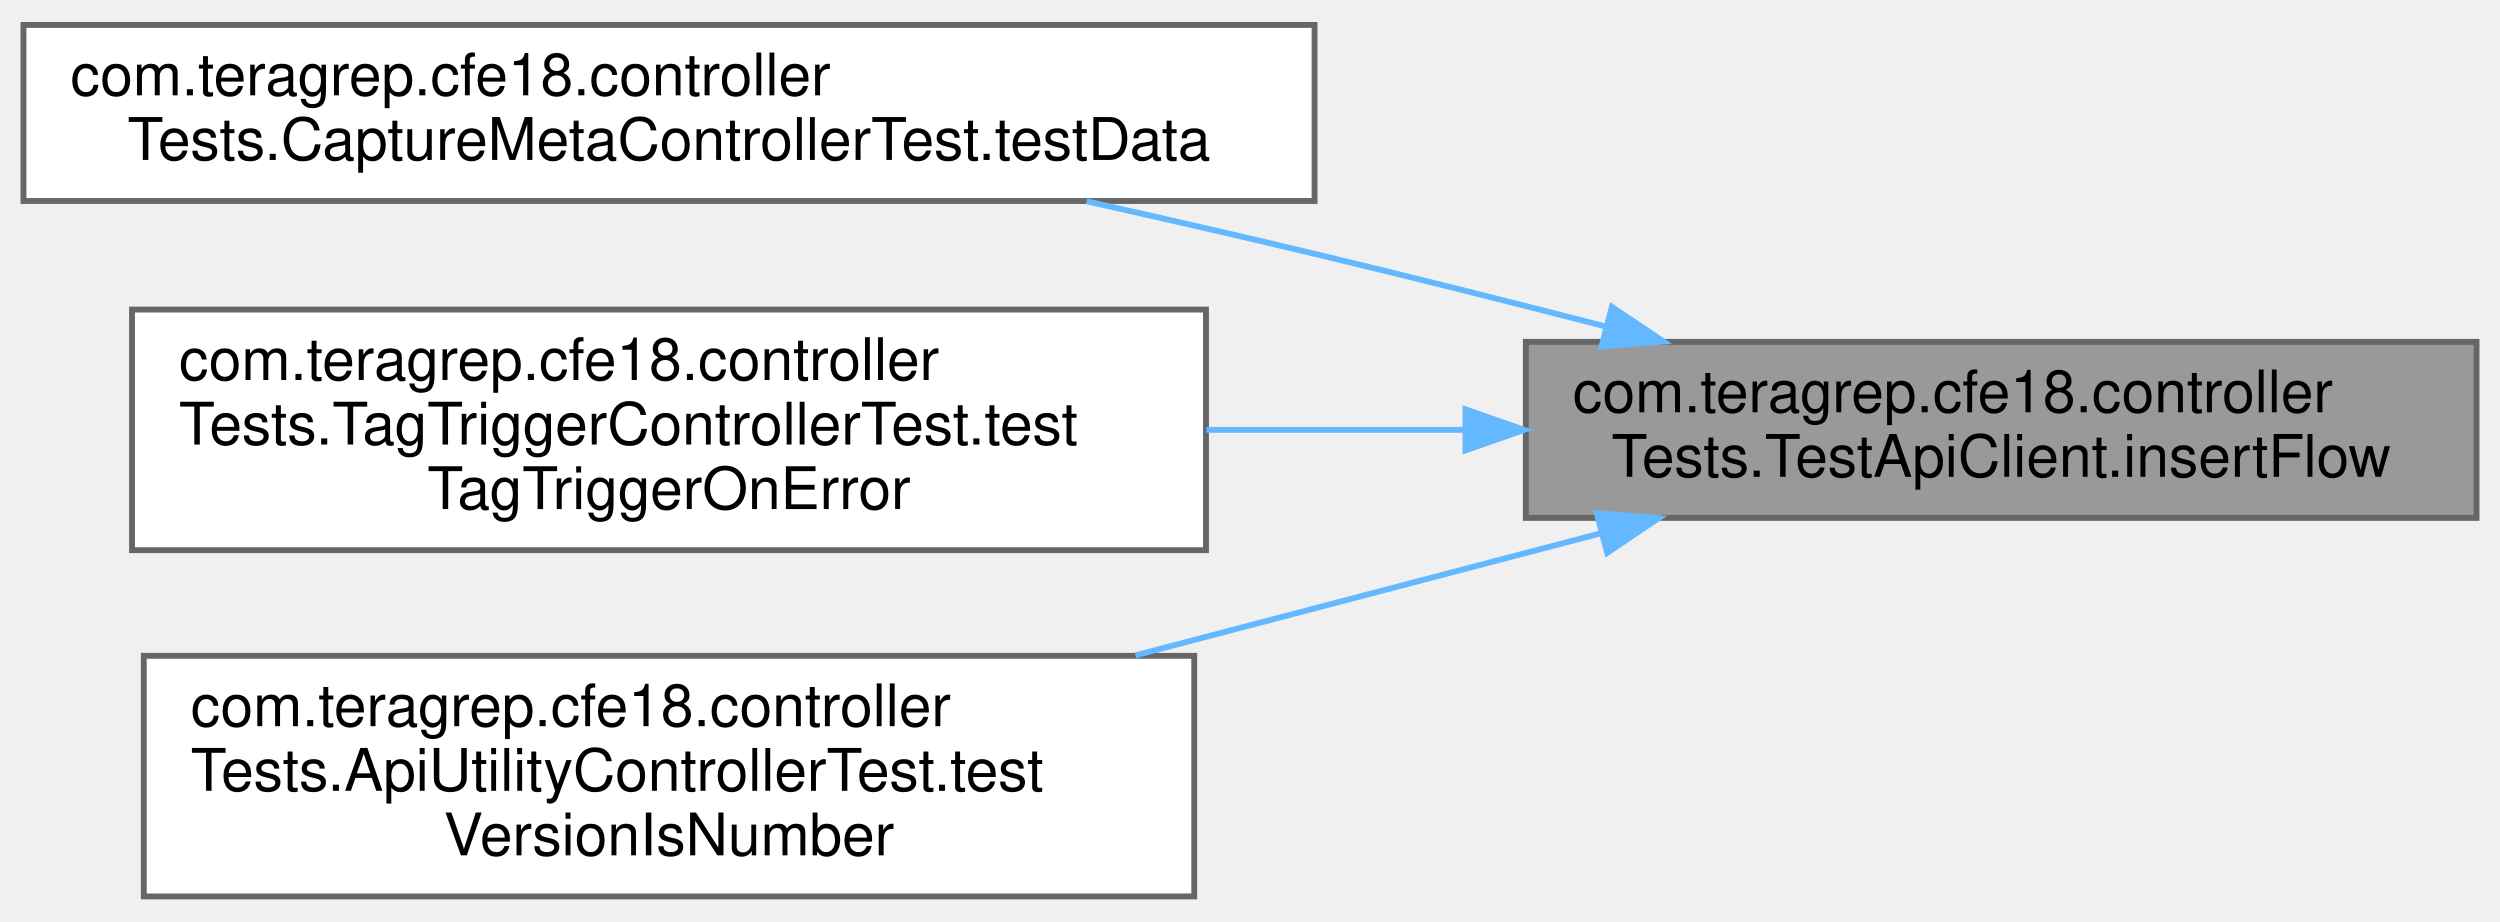
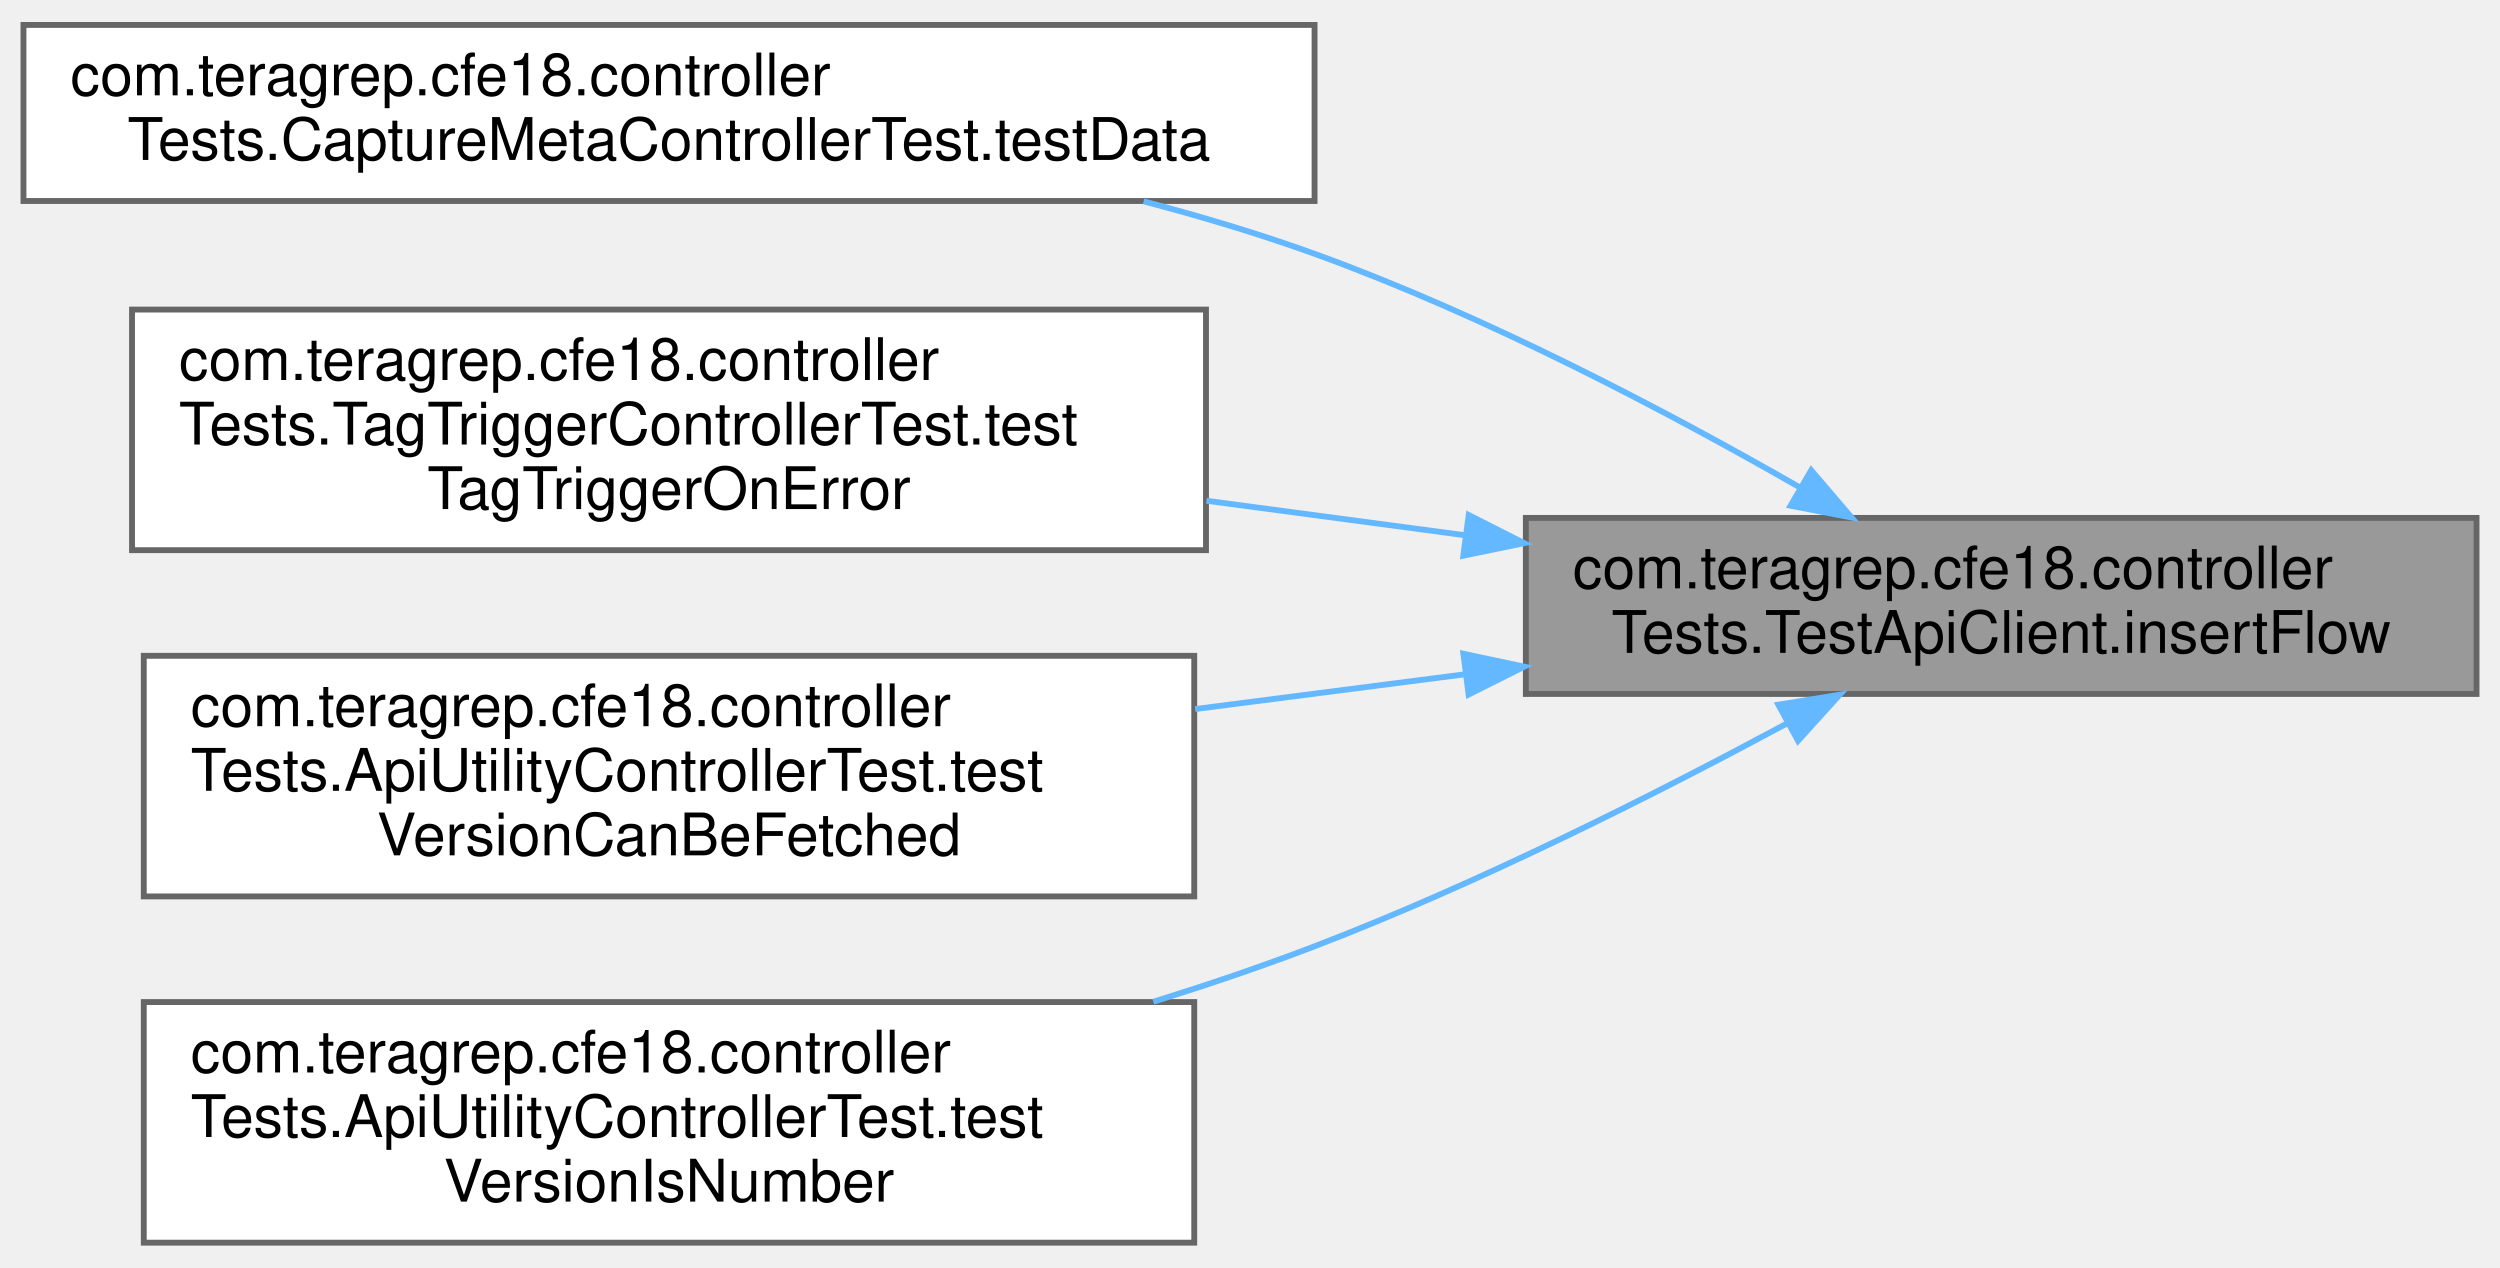
- <svg xmlns="http://www.w3.org/2000/svg" xmlns:xlink="http://www.w3.org/1999/xlink" width="426pt" height="157pt" viewBox="0.00 0.00 426.00 156.50">
-   <g id="graph0" class="graph" transform="scale(1 1) rotate(0) translate(4 152.5)">
+ <svg xmlns="http://www.w3.org/2000/svg" xmlns:xlink="http://www.w3.org/1999/xlink" width="426pt" height="216pt" viewBox="0.00 0.00 426.00 215.50">
+   <g id="graph0" class="graph" transform="scale(1 1) rotate(0) translate(4 211.5)">
    <g id="Node000001" class="node">
      <g id="a_Node000001">
        <a xlink:title=" ">
-           <polygon fill="#999999" stroke="#666666" points="418,-94.5 256,-94.5 256,-64.5 418,-64.5 418,-94.5" />
-           <text text-anchor="start" x="264" y="-82.5" font-family="Helvetica,sans-Serif" font-size="10.00">com.teragrep.cfe18.controller</text>
-           <text text-anchor="middle" x="337" y="-71.5" font-family="Helvetica,sans-Serif" font-size="10.00">Tests.TestApiClient.insertFlow</text>
+           <polygon fill="#999999" stroke="#666666" points="418,-123.5 256,-123.5 256,-93.5 418,-93.5 418,-123.5" />
+           <text text-anchor="start" x="264" y="-111.5" font-family="Helvetica,sans-Serif" font-size="10.00">com.teragrep.cfe18.controller</text>
+           <text text-anchor="middle" x="337" y="-100.5" font-family="Helvetica,sans-Serif" font-size="10.00">Tests.TestApiClient.insertFlow</text>
        </a>
      </g>
    </g>
    <g id="Node000002" class="node">
      <g id="a_Node000002">
        <a xlink:href="classcom_1_1teragrep_1_1cfe18_1_1controllerTests_1_1CaptureMetaControllerTest.html#ad565e69f325693ebed1cd9d94ef86ba6" target="_top" xlink:title=" ">
-           <polygon fill="white" stroke="#666666" points="220,-148.5 0,-148.5 0,-118.5 220,-118.5 220,-148.5" />
-           <text text-anchor="start" x="8" y="-136.5" font-family="Helvetica,sans-Serif" font-size="10.00">com.teragrep.cfe18.controller</text>
-           <text text-anchor="middle" x="110" y="-125.5" font-family="Helvetica,sans-Serif" font-size="10.00">Tests.CaptureMetaControllerTest.testData</text>
+           <polygon fill="white" stroke="#666666" points="220,-207.5 0,-207.5 0,-177.5 220,-177.5 220,-207.5" />
+           <text text-anchor="start" x="8" y="-195.5" font-family="Helvetica,sans-Serif" font-size="10.00">com.teragrep.cfe18.controller</text>
+           <text text-anchor="middle" x="110" y="-184.5" font-family="Helvetica,sans-Serif" font-size="10.00">Tests.CaptureMetaControllerTest.testData</text>
        </a>
      </g>
    </g>
    <g id="edge1_Node000001_Node000002" class="edge">
      <g id="a_edge1_Node000001_Node000002">
        <a xlink:title=" ">
-           <path fill="none" stroke="#63b8ff" d="M269.55,-97.13C253.36,-101.3 236.08,-105.65 220,-109.5 207.47,-112.5 194.09,-115.56 181.16,-118.45" />
-           <polygon fill="#63b8ff" stroke="#63b8ff" points="270.66,-100.46 279.46,-94.56 268.9,-93.68 270.66,-100.46" />
+           <path fill="none" stroke="#63b8ff" d="M302.66,-128.71C280.03,-141.68 249.05,-157.99 220,-168.5 210.71,-171.86 200.79,-174.84 190.87,-177.44" />
+           <polygon fill="#63b8ff" stroke="#63b8ff" points="304.63,-131.62 311.51,-123.57 301.11,-125.57 304.63,-131.62" />
        </a>
      </g>
    </g>
    <g id="Node000003" class="node">
      <g id="a_Node000003">
        <a xlink:href="classcom_1_1teragrep_1_1cfe18_1_1controllerTests_1_1TagTriggerControllerTest.html#a4de673f8ee99ef5accbf0fdb3cfcacb5" target="_top" xlink:title=" ">
-           <polygon fill="white" stroke="#666666" points="201.5,-100 18.5,-100 18.5,-59 201.5,-59 201.5,-100" />
-           <text text-anchor="start" x="26.5" y="-88" font-family="Helvetica,sans-Serif" font-size="10.00">com.teragrep.cfe18.controller</text>
-           <text text-anchor="start" x="26.5" y="-77" font-family="Helvetica,sans-Serif" font-size="10.00">Tests.TagTriggerControllerTest.test</text>
-           <text text-anchor="middle" x="110" y="-66" font-family="Helvetica,sans-Serif" font-size="10.00">TagTriggerOnError</text>
+           <polygon fill="white" stroke="#666666" points="201.5,-159 18.5,-159 18.5,-118 201.5,-118 201.5,-159" />
+           <text text-anchor="start" x="26.5" y="-147" font-family="Helvetica,sans-Serif" font-size="10.00">com.teragrep.cfe18.controller</text>
+           <text text-anchor="start" x="26.5" y="-136" font-family="Helvetica,sans-Serif" font-size="10.00">Tests.TagTriggerControllerTest.test</text>
+           <text text-anchor="middle" x="110" y="-125" font-family="Helvetica,sans-Serif" font-size="10.00">TagTriggerOnError</text>
        </a>
      </g>
    </g>
    <g id="edge2_Node000001_Node000003" class="edge">
      <g id="a_edge2_Node000001_Node000003">
        <a xlink:title=" ">
-           <path fill="none" stroke="#63b8ff" d="M245.33,-79.5C230.91,-79.5 216,-79.5 201.58,-79.5" />
-           <polygon fill="#63b8ff" stroke="#63b8ff" points="245.72,-83 255.72,-79.5 245.72,-76 245.72,-83" />
+           <path fill="none" stroke="#63b8ff" d="M245.75,-120.53C231.2,-122.47 216.14,-124.48 201.58,-126.42" />
+           <polygon fill="#63b8ff" stroke="#63b8ff" points="246.27,-123.99 255.72,-119.2 245.35,-117.06 246.27,-123.99" />
        </a>
      </g>
    </g>
    <g id="Node000004" class="node">
      <g id="a_Node000004">
+         <a xlink:href="classcom_1_1teragrep_1_1cfe18_1_1controllerTests_1_1ApiUtilityControllerTest.html#af95d613a11484708db570ebe9908f3b6" target="_top" xlink:title=" ">
+           <polygon fill="white" stroke="#666666" points="199.5,-100 20.5,-100 20.5,-59 199.5,-59 199.5,-100" />
+           <text text-anchor="start" x="28.5" y="-88" font-family="Helvetica,sans-Serif" font-size="10.00">com.teragrep.cfe18.controller</text>
+           <text text-anchor="start" x="28.5" y="-77" font-family="Helvetica,sans-Serif" font-size="10.00">Tests.ApiUtilityControllerTest.test</text>
+           <text text-anchor="middle" x="110" y="-66" font-family="Helvetica,sans-Serif" font-size="10.00">VersionCanBeFetched</text>
+         </a>
+       </g>
+     </g>
+     <g id="edge3_Node000001_Node000004" class="edge">
+       <g id="a_edge3_Node000001_Node000004">
+         <a xlink:title=" ">
+           <path fill="none" stroke="#63b8ff" d="M245.38,-96.82C230.31,-94.88 214.68,-92.86 199.65,-90.93" />
+           <polygon fill="#63b8ff" stroke="#63b8ff" points="245.36,-100.35 255.72,-98.15 246.25,-93.4 245.36,-100.35" />
+         </a>
+       </g>
+     </g>
+     <g id="Node000005" class="node">
+       <g id="a_Node000005">
        <a xlink:href="classcom_1_1teragrep_1_1cfe18_1_1controllerTests_1_1ApiUtilityControllerTest.html#a54d9513e054bdf333c3b7246b502b284" target="_top" xlink:title=" ">
          <polygon fill="white" stroke="#666666" points="199.5,-41 20.5,-41 20.5,0 199.5,0 199.5,-41" />
          <text text-anchor="start" x="28.5" y="-29" font-family="Helvetica,sans-Serif" font-size="10.00">com.teragrep.cfe18.controller</text>
          <text text-anchor="start" x="28.5" y="-18" font-family="Helvetica,sans-Serif" font-size="10.00">Tests.ApiUtilityControllerTest.test</text>
          <text text-anchor="middle" x="110" y="-7" font-family="Helvetica,sans-Serif" font-size="10.00">VersionIsNumber</text>
        </a>
      </g>
    </g>
-     <g id="edge3_Node000001_Node000004" class="edge">
-       <g id="a_edge3_Node000001_Node000004">
+     <g id="edge4_Node000001_Node000005" class="edge">
+       <g id="a_edge4_Node000001_Node000005">
        <a xlink:title=" ">
-           <path fill="none" stroke="#63b8ff" d="M268.9,-61.91C243.93,-55.36 215.38,-47.87 189.48,-41.08" />
-           <polygon fill="#63b8ff" stroke="#63b8ff" points="268.08,-65.31 278.64,-64.46 269.86,-58.54 268.08,-65.31" />
+           <path fill="none" stroke="#63b8ff" d="M300.62,-88.54C278.05,-76.39 247.9,-61.2 220,-50.5 211.2,-47.13 201.87,-43.96 192.52,-41.05" />
+           <polygon fill="#63b8ff" stroke="#63b8ff" points="299.03,-91.67 309.49,-93.37 302.38,-85.52 299.03,-91.67" />
        </a>
      </g>
    </g>
  </g>
</svg>
